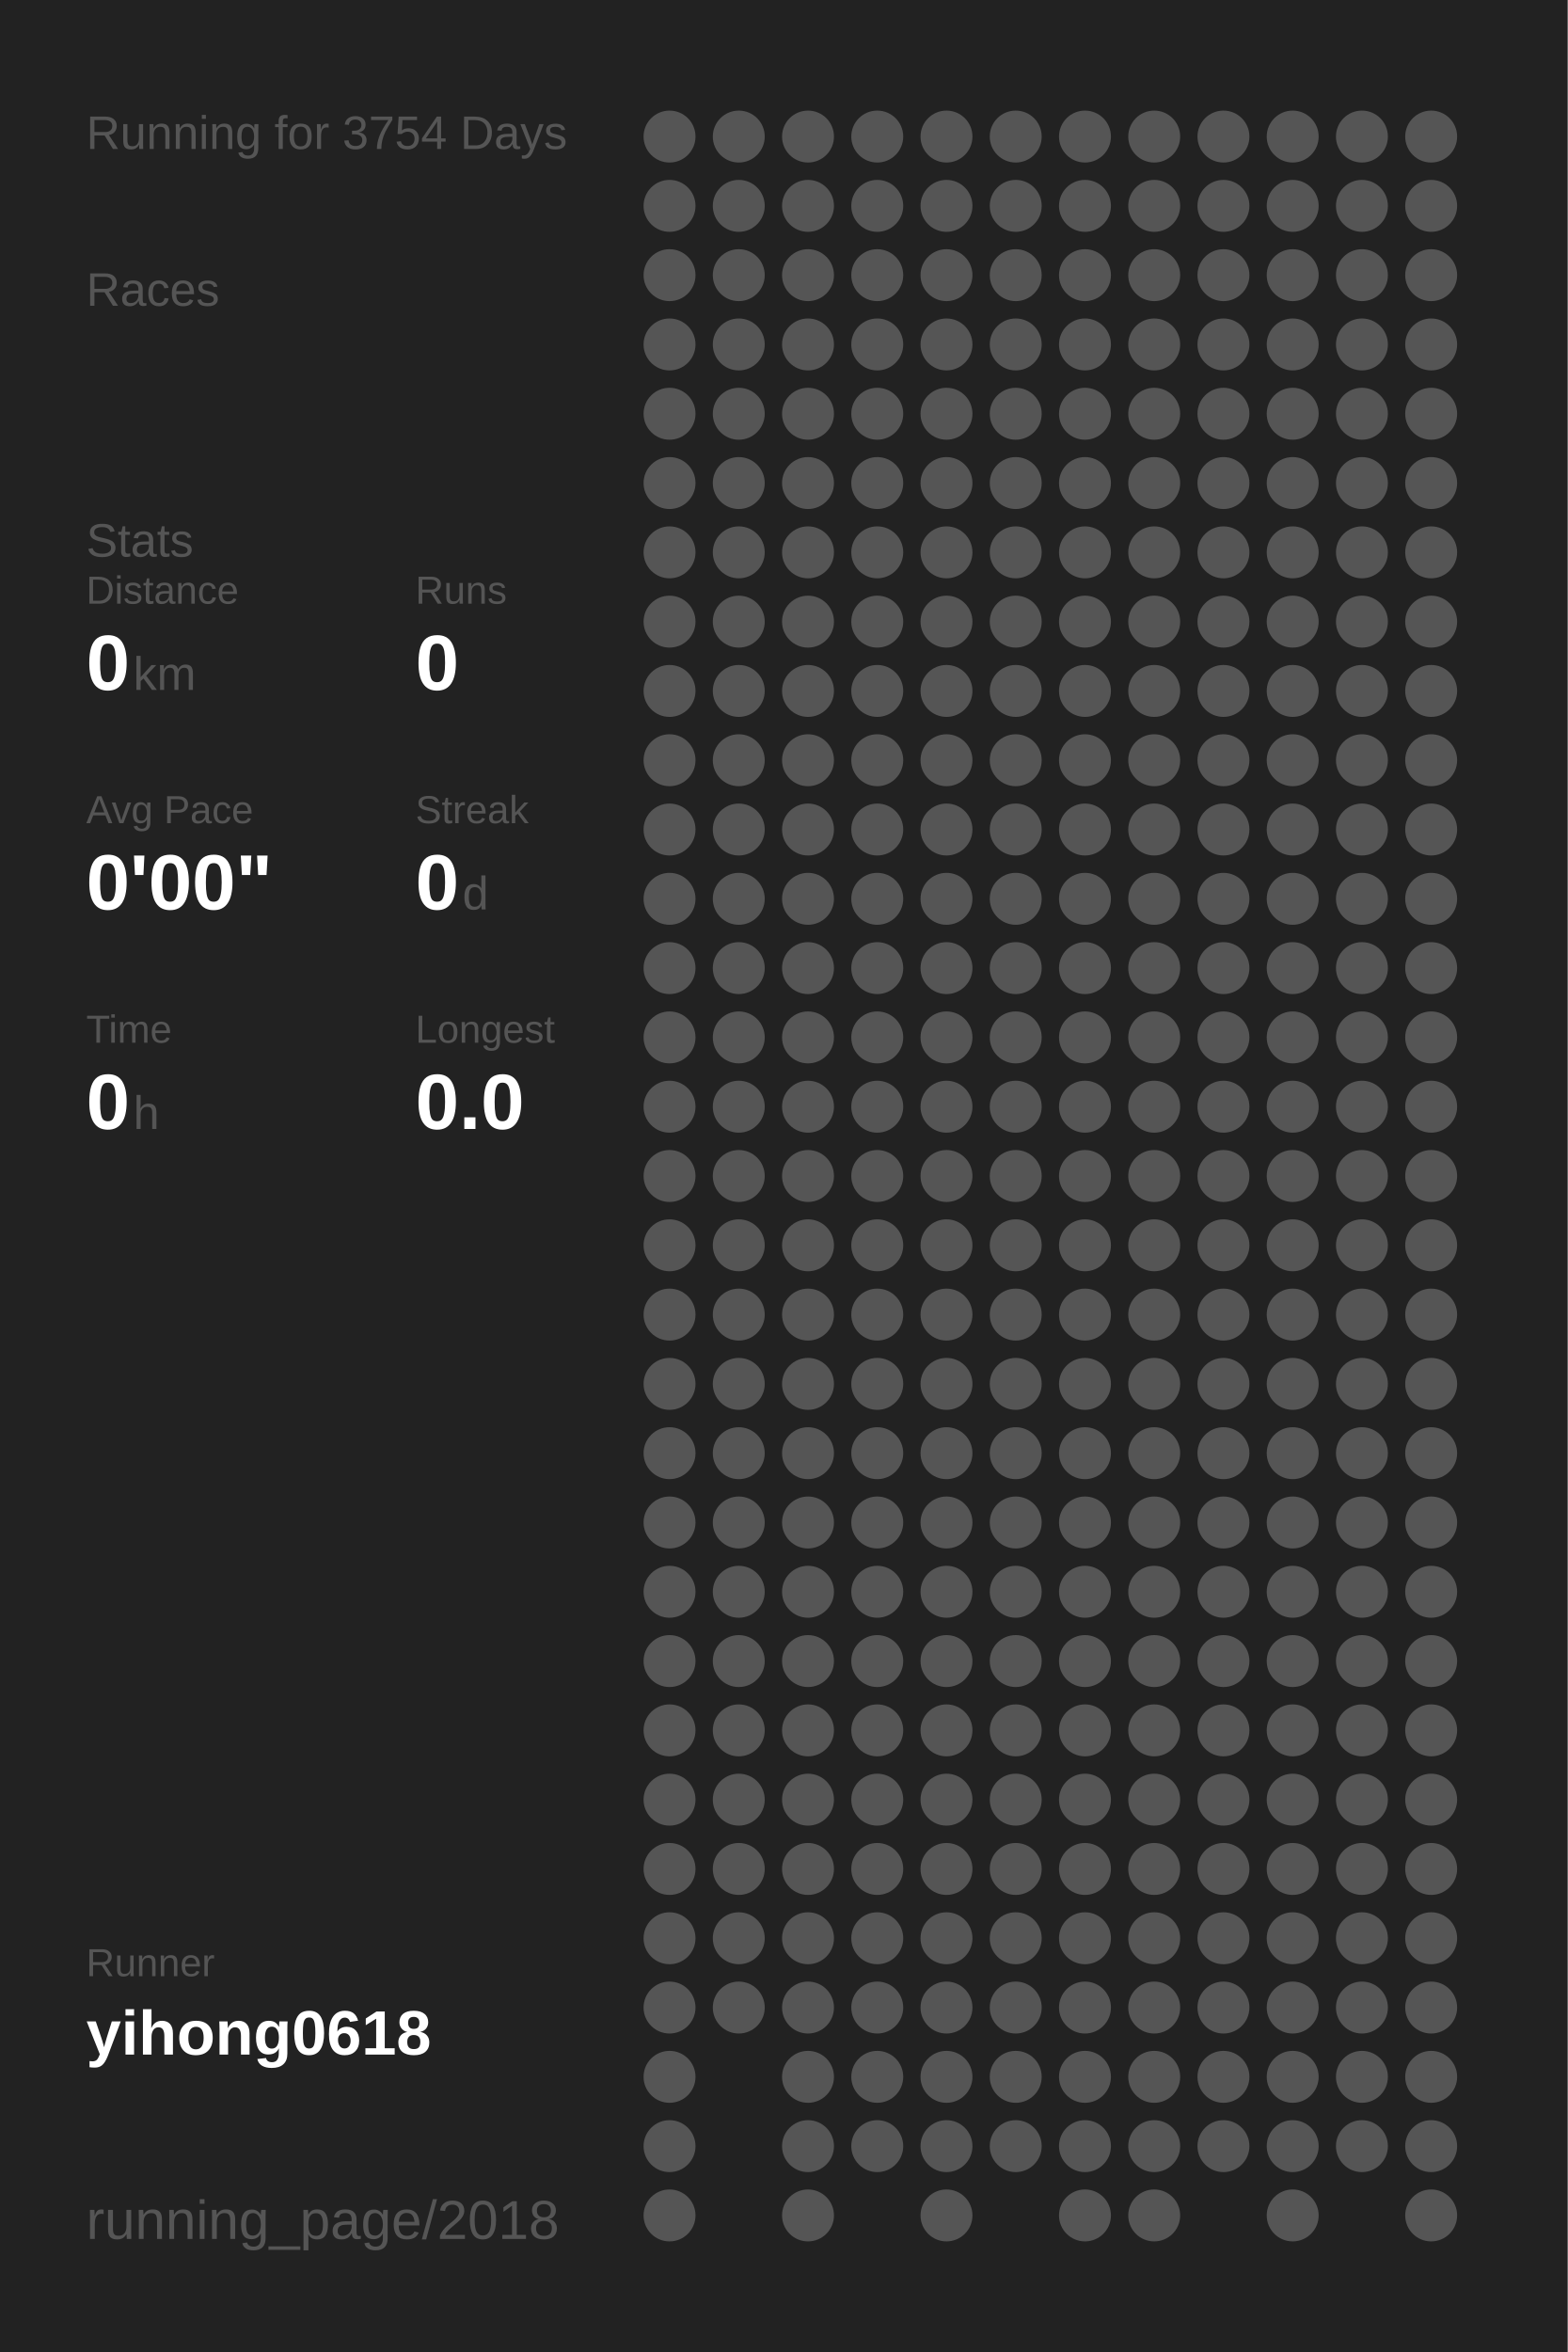
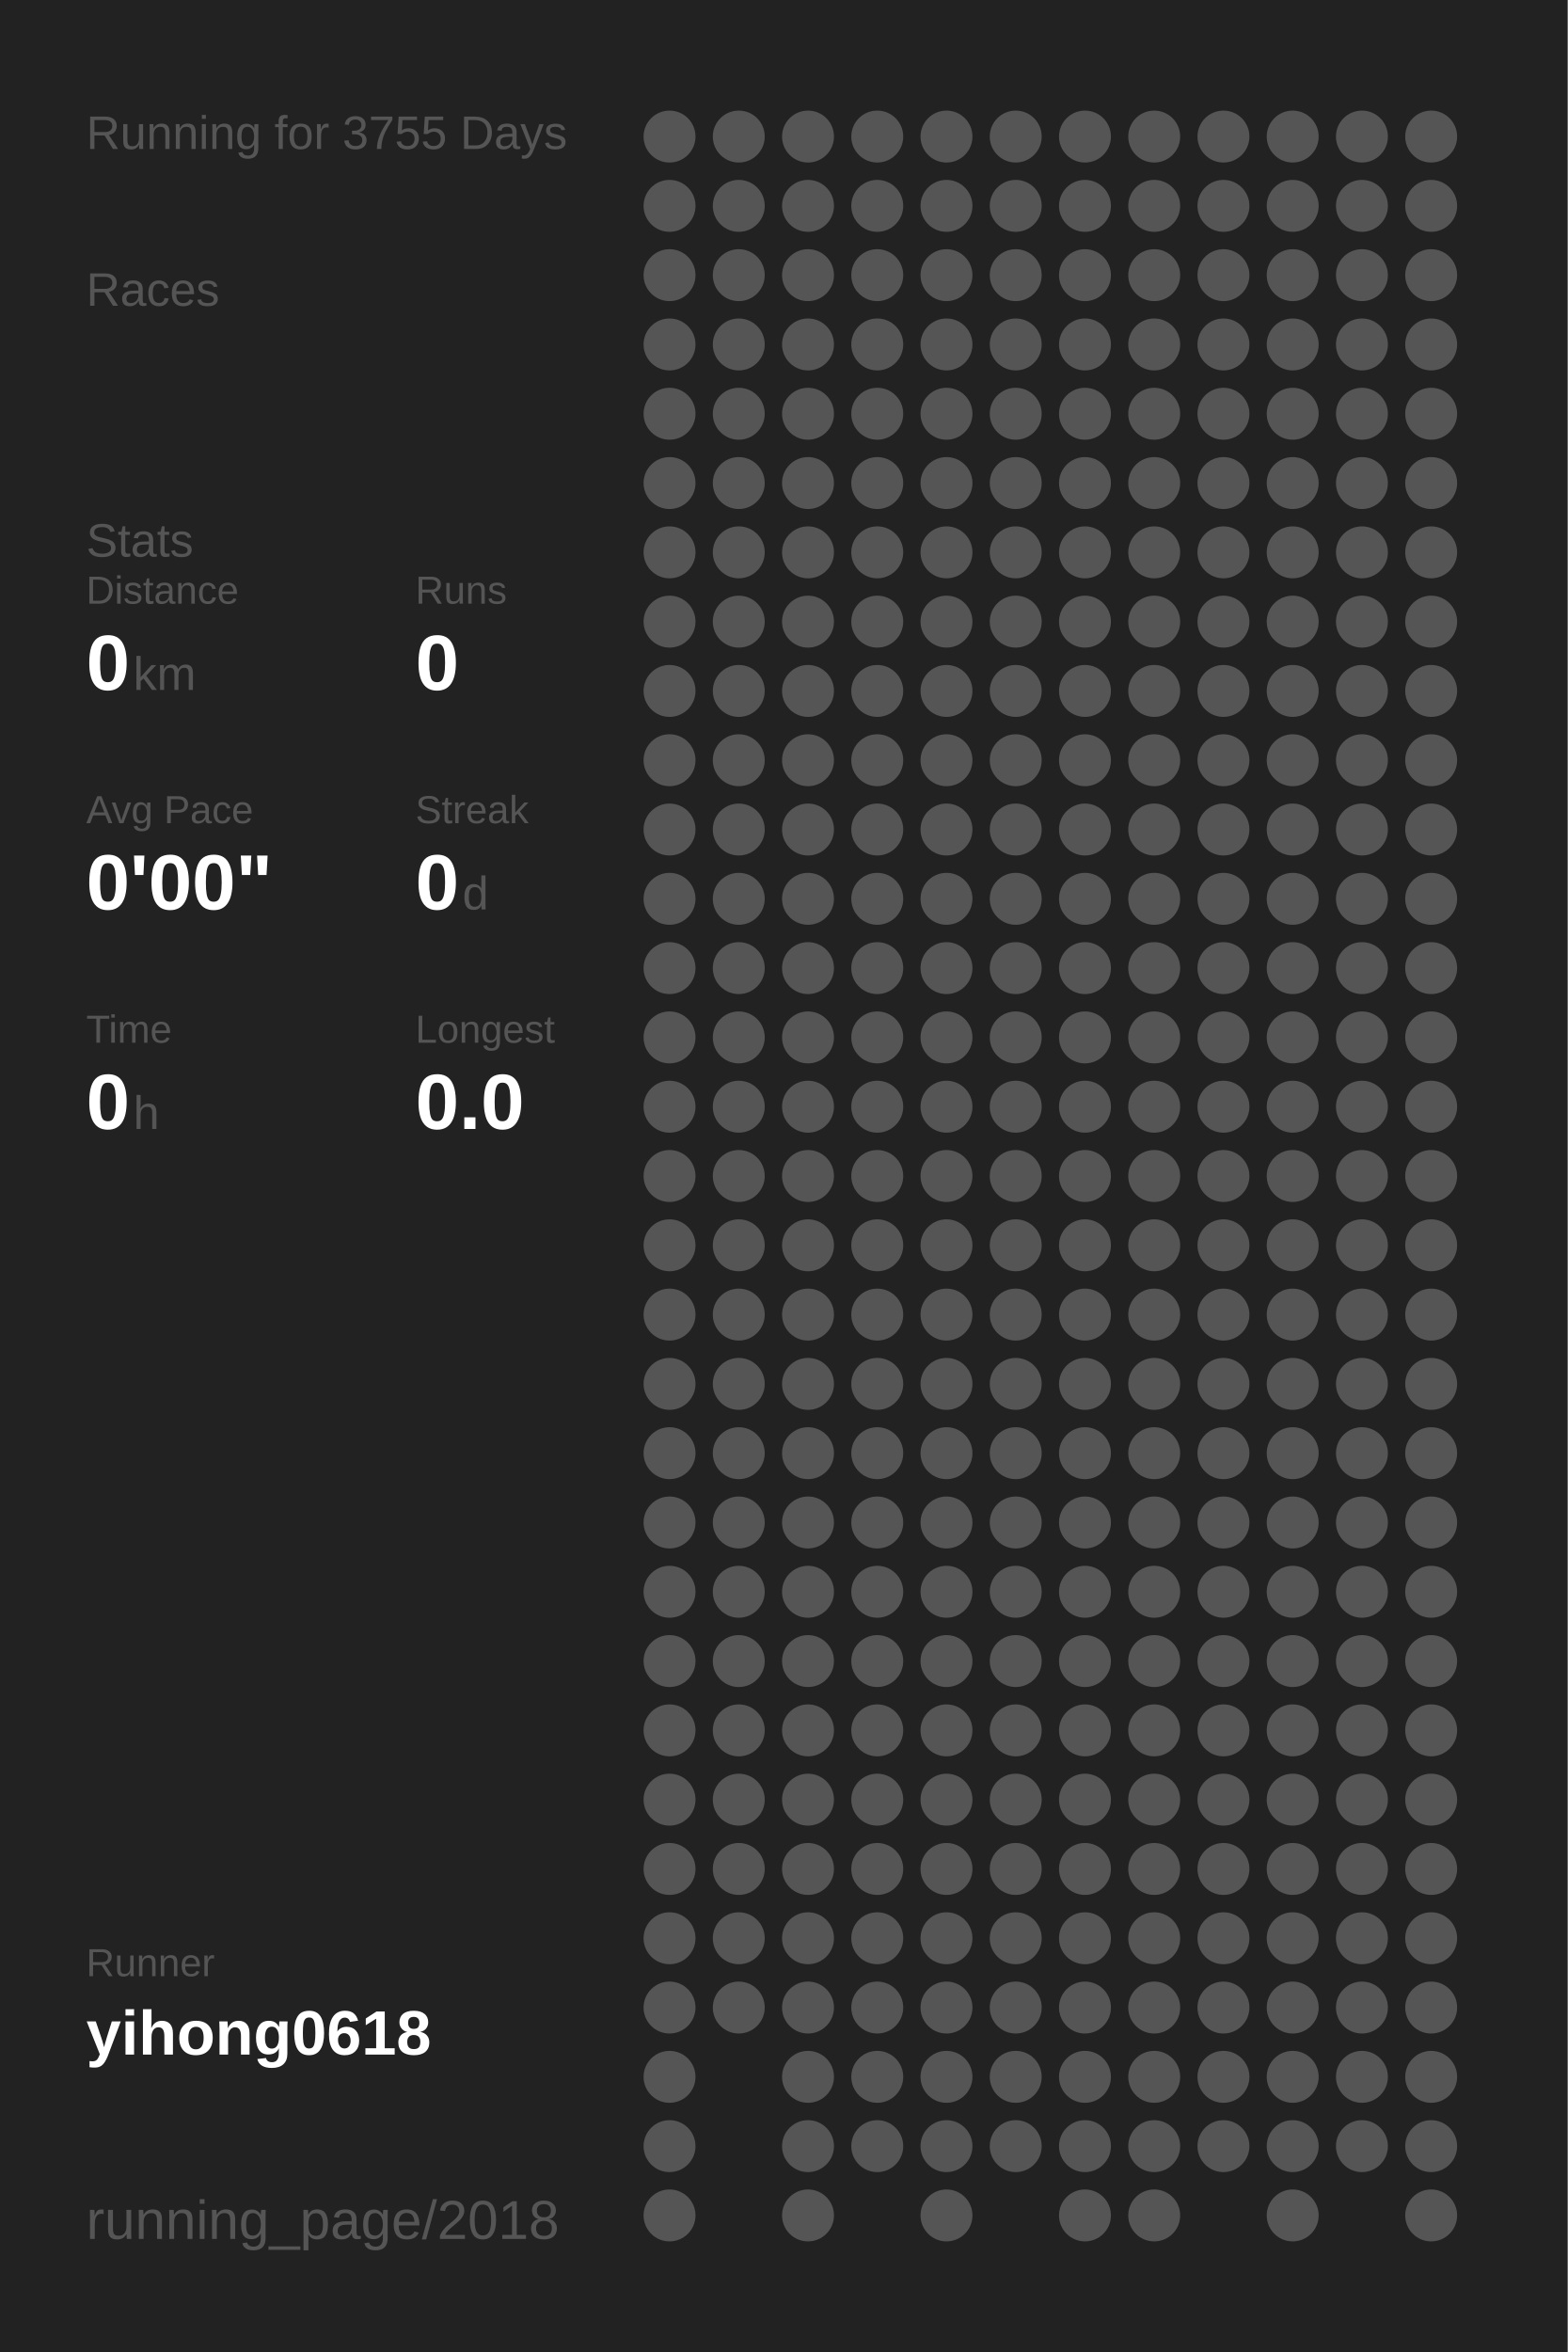
<svg xmlns="http://www.w3.org/2000/svg" baseProfile="full" height="300mm" version="1.1" viewBox="0,0,200,300" width="200mm">
  <defs />
  <rect fill="#222222" height="300" width="200" x="0" y="0" />
-   <text fill="#555555" style="font-size:6px; font-family:Arial;" x="11" y="19">Running for 3754 Days</text>
+   <text fill="#555555" style="font-size:6px; font-family:Arial;" x="11" y="19">Running for 3755 Days</text>
  <text fill="#555555" style="font-size:6px; font-family:Arial;" x="11" y="39">Races</text>
  <text fill="#555555" style="font-size:6px; font-family:Arial;" x="11" y="71">Stats</text>
  <text fill="#555555" style="font-size:5px; font-family:Arial;" x="11" y="77">Distance</text>
  <text fill="#FFFFFF" style="font-size:10px; font-family:Arial; font-weight:bold;" x="11" y="88">0</text>
  <text fill="#555555" style="font-size:6px; font-family:Arial;" x="17" y="88">km</text>
  <text fill="#555555" style="font-size:5px; font-family:Arial;" x="53" y="77">Runs</text>
  <text fill="#FFFFFF" style="font-size:10px; font-family:Arial; font-weight:bold;" x="53" y="88">0</text>
  <text fill="#555555" style="font-size:5px; font-family:Arial;" x="11" y="105">Avg Pace</text>
  <text fill="#FFFFFF" style="font-size:10px; font-family:Arial; font-weight:bold;" x="11" y="116">0'00"</text>
  <text fill="#555555" style="font-size:5px; font-family:Arial;" x="53" y="105">Streak</text>
  <text fill="#FFFFFF" style="font-size:10px; font-family:Arial; font-weight:bold;" x="53" y="116">0</text>
  <text fill="#555555" style="font-size:6px; font-family:Arial;" x="59" y="116">d</text>
  <text fill="#555555" style="font-size:5px; font-family:Arial;" x="11" y="133">Time</text>
  <text fill="#FFFFFF" style="font-size:10px; font-family:Arial; font-weight:bold;" x="11" y="144">0</text>
  <text fill="#555555" style="font-size:6px; font-family:Arial;" x="17" y="144">h</text>
  <text fill="#555555" style="font-size:5px; font-family:Arial;" x="53" y="133">Longest</text>
  <text fill="#FFFFFF" style="font-size:10px; font-family:Arial; font-weight:bold;" x="53" y="144">0.0</text>
  <text fill="#555555" style="font-size:5px; font-family:Arial;" x="11" y="252.065">Runner</text>
  <text fill="#FFFFFF" style="font-size:8px; font-family:Arial; font-weight:bold;" x="11" y="262.065">yihong0618</text>
  <text fill="#555555" style="font-size:7px; font-family:Arial;" x="11" y="285.581">running_page/2018</text>
  <circle cx="85.417" cy="17.419" fill="#555555" r="3.312" />
  <circle cx="85.417" cy="26.258" fill="#555555" r="3.312" />
  <circle cx="85.417" cy="35.097" fill="#555555" r="3.312" />
  <circle cx="85.417" cy="43.935" fill="#555555" r="3.312" />
  <circle cx="85.417" cy="52.774" fill="#555555" r="3.312" />
  <circle cx="85.417" cy="61.613" fill="#555555" r="3.312" />
  <circle cx="85.417" cy="70.452" fill="#555555" r="3.312" />
  <circle cx="85.417" cy="79.29" fill="#555555" r="3.312" />
  <circle cx="85.417" cy="88.129" fill="#555555" r="3.312" />
  <circle cx="85.417" cy="96.968" fill="#555555" r="3.312" />
  <circle cx="85.417" cy="105.806" fill="#555555" r="3.312" />
  <circle cx="85.417" cy="114.645" fill="#555555" r="3.312" />
  <circle cx="85.417" cy="123.484" fill="#555555" r="3.312" />
  <circle cx="85.417" cy="132.323" fill="#555555" r="3.312" />
  <circle cx="85.417" cy="141.161" fill="#555555" r="3.312" />
  <circle cx="85.417" cy="150" fill="#555555" r="3.312" />
  <circle cx="85.417" cy="158.839" fill="#555555" r="3.312" />
  <circle cx="85.417" cy="167.677" fill="#555555" r="3.312" />
  <circle cx="85.417" cy="176.516" fill="#555555" r="3.312" />
  <circle cx="85.417" cy="185.355" fill="#555555" r="3.312" />
  <circle cx="85.417" cy="194.194" fill="#555555" r="3.312" />
  <circle cx="85.417" cy="203.032" fill="#555555" r="3.312" />
  <circle cx="85.417" cy="211.871" fill="#555555" r="3.312" />
  <circle cx="85.417" cy="220.71" fill="#555555" r="3.312" />
  <circle cx="85.417" cy="229.548" fill="#555555" r="3.312" />
  <circle cx="85.417" cy="238.387" fill="#555555" r="3.312" />
  <circle cx="85.417" cy="247.226" fill="#555555" r="3.312" />
  <circle cx="85.417" cy="256.065" fill="#555555" r="3.312" />
  <circle cx="85.417" cy="264.903" fill="#555555" r="3.312" />
  <circle cx="85.417" cy="273.742" fill="#555555" r="3.312" />
  <circle cx="85.417" cy="282.581" fill="#555555" r="3.312" />
  <circle cx="94.25" cy="17.419" fill="#555555" r="3.312" />
  <circle cx="94.25" cy="26.258" fill="#555555" r="3.312" />
  <circle cx="94.25" cy="35.097" fill="#555555" r="3.312" />
  <circle cx="94.25" cy="43.935" fill="#555555" r="3.312" />
  <circle cx="94.25" cy="52.774" fill="#555555" r="3.312" />
  <circle cx="94.25" cy="61.613" fill="#555555" r="3.312" />
  <circle cx="94.25" cy="70.452" fill="#555555" r="3.312" />
  <circle cx="94.25" cy="79.29" fill="#555555" r="3.312" />
  <circle cx="94.25" cy="88.129" fill="#555555" r="3.312" />
  <circle cx="94.25" cy="96.968" fill="#555555" r="3.312" />
  <circle cx="94.25" cy="105.806" fill="#555555" r="3.312" />
  <circle cx="94.25" cy="114.645" fill="#555555" r="3.312" />
  <circle cx="94.25" cy="123.484" fill="#555555" r="3.312" />
  <circle cx="94.25" cy="132.323" fill="#555555" r="3.312" />
  <circle cx="94.25" cy="141.161" fill="#555555" r="3.312" />
  <circle cx="94.25" cy="150" fill="#555555" r="3.312" />
  <circle cx="94.25" cy="158.839" fill="#555555" r="3.312" />
  <circle cx="94.25" cy="167.677" fill="#555555" r="3.312" />
  <circle cx="94.25" cy="176.516" fill="#555555" r="3.312" />
  <circle cx="94.25" cy="185.355" fill="#555555" r="3.312" />
  <circle cx="94.25" cy="194.194" fill="#555555" r="3.312" />
  <circle cx="94.25" cy="203.032" fill="#555555" r="3.312" />
  <circle cx="94.25" cy="211.871" fill="#555555" r="3.312" />
  <circle cx="94.25" cy="220.71" fill="#555555" r="3.312" />
  <circle cx="94.25" cy="229.548" fill="#555555" r="3.312" />
  <circle cx="94.25" cy="238.387" fill="#555555" r="3.312" />
  <circle cx="94.25" cy="247.226" fill="#555555" r="3.312" />
  <circle cx="94.25" cy="256.065" fill="#555555" r="3.312" />
  <circle cx="103.083" cy="17.419" fill="#555555" r="3.312" />
  <circle cx="103.083" cy="26.258" fill="#555555" r="3.312" />
  <circle cx="103.083" cy="35.097" fill="#555555" r="3.312" />
  <circle cx="103.083" cy="43.935" fill="#555555" r="3.312" />
  <circle cx="103.083" cy="52.774" fill="#555555" r="3.312" />
  <circle cx="103.083" cy="61.613" fill="#555555" r="3.312" />
  <circle cx="103.083" cy="70.452" fill="#555555" r="3.312" />
  <circle cx="103.083" cy="79.29" fill="#555555" r="3.312" />
  <circle cx="103.083" cy="88.129" fill="#555555" r="3.312" />
  <circle cx="103.083" cy="96.968" fill="#555555" r="3.312" />
  <circle cx="103.083" cy="105.806" fill="#555555" r="3.312" />
  <circle cx="103.083" cy="114.645" fill="#555555" r="3.312" />
  <circle cx="103.083" cy="123.484" fill="#555555" r="3.312" />
  <circle cx="103.083" cy="132.323" fill="#555555" r="3.312" />
  <circle cx="103.083" cy="141.161" fill="#555555" r="3.312" />
  <circle cx="103.083" cy="150" fill="#555555" r="3.312" />
  <circle cx="103.083" cy="158.839" fill="#555555" r="3.312" />
  <circle cx="103.083" cy="167.677" fill="#555555" r="3.312" />
  <circle cx="103.083" cy="176.516" fill="#555555" r="3.312" />
  <circle cx="103.083" cy="185.355" fill="#555555" r="3.312" />
  <circle cx="103.083" cy="194.194" fill="#555555" r="3.312" />
  <circle cx="103.083" cy="203.032" fill="#555555" r="3.312" />
  <circle cx="103.083" cy="211.871" fill="#555555" r="3.312" />
  <circle cx="103.083" cy="220.71" fill="#555555" r="3.312" />
  <circle cx="103.083" cy="229.548" fill="#555555" r="3.312" />
  <circle cx="103.083" cy="238.387" fill="#555555" r="3.312" />
  <circle cx="103.083" cy="247.226" fill="#555555" r="3.312" />
  <circle cx="103.083" cy="256.065" fill="#555555" r="3.312" />
  <circle cx="103.083" cy="264.903" fill="#555555" r="3.312" />
  <circle cx="103.083" cy="273.742" fill="#555555" r="3.312" />
  <circle cx="103.083" cy="282.581" fill="#555555" r="3.312" />
  <circle cx="111.917" cy="17.419" fill="#555555" r="3.312" />
  <circle cx="111.917" cy="26.258" fill="#555555" r="3.312" />
  <circle cx="111.917" cy="35.097" fill="#555555" r="3.312" />
  <circle cx="111.917" cy="43.935" fill="#555555" r="3.312" />
  <circle cx="111.917" cy="52.774" fill="#555555" r="3.312" />
  <circle cx="111.917" cy="61.613" fill="#555555" r="3.312" />
  <circle cx="111.917" cy="70.452" fill="#555555" r="3.312" />
  <circle cx="111.917" cy="79.29" fill="#555555" r="3.312" />
  <circle cx="111.917" cy="88.129" fill="#555555" r="3.312" />
  <circle cx="111.917" cy="96.968" fill="#555555" r="3.312" />
  <circle cx="111.917" cy="105.806" fill="#555555" r="3.312" />
  <circle cx="111.917" cy="114.645" fill="#555555" r="3.312" />
  <circle cx="111.917" cy="123.484" fill="#555555" r="3.312" />
  <circle cx="111.917" cy="132.323" fill="#555555" r="3.312" />
  <circle cx="111.917" cy="141.161" fill="#555555" r="3.312" />
  <circle cx="111.917" cy="150" fill="#555555" r="3.312" />
  <circle cx="111.917" cy="158.839" fill="#555555" r="3.312" />
  <circle cx="111.917" cy="167.677" fill="#555555" r="3.312" />
  <circle cx="111.917" cy="176.516" fill="#555555" r="3.312" />
  <circle cx="111.917" cy="185.355" fill="#555555" r="3.312" />
  <circle cx="111.917" cy="194.194" fill="#555555" r="3.312" />
  <circle cx="111.917" cy="203.032" fill="#555555" r="3.312" />
  <circle cx="111.917" cy="211.871" fill="#555555" r="3.312" />
  <circle cx="111.917" cy="220.71" fill="#555555" r="3.312" />
  <circle cx="111.917" cy="229.548" fill="#555555" r="3.312" />
  <circle cx="111.917" cy="238.387" fill="#555555" r="3.312" />
  <circle cx="111.917" cy="247.226" fill="#555555" r="3.312" />
  <circle cx="111.917" cy="256.065" fill="#555555" r="3.312" />
  <circle cx="111.917" cy="264.903" fill="#555555" r="3.312" />
  <circle cx="111.917" cy="273.742" fill="#555555" r="3.312" />
  <circle cx="120.75" cy="17.419" fill="#555555" r="3.312" />
  <circle cx="120.75" cy="26.258" fill="#555555" r="3.312" />
  <circle cx="120.75" cy="35.097" fill="#555555" r="3.312" />
  <circle cx="120.75" cy="43.935" fill="#555555" r="3.312" />
  <circle cx="120.75" cy="52.774" fill="#555555" r="3.312" />
  <circle cx="120.75" cy="61.613" fill="#555555" r="3.312" />
  <circle cx="120.75" cy="70.452" fill="#555555" r="3.312" />
  <circle cx="120.75" cy="79.29" fill="#555555" r="3.312" />
  <circle cx="120.75" cy="88.129" fill="#555555" r="3.312" />
  <circle cx="120.75" cy="96.968" fill="#555555" r="3.312" />
  <circle cx="120.75" cy="105.806" fill="#555555" r="3.312" />
  <circle cx="120.75" cy="114.645" fill="#555555" r="3.312" />
  <circle cx="120.75" cy="123.484" fill="#555555" r="3.312" />
  <circle cx="120.75" cy="132.323" fill="#555555" r="3.312" />
  <circle cx="120.75" cy="141.161" fill="#555555" r="3.312" />
  <circle cx="120.75" cy="150" fill="#555555" r="3.312" />
  <circle cx="120.75" cy="158.839" fill="#555555" r="3.312" />
  <circle cx="120.75" cy="167.677" fill="#555555" r="3.312" />
  <circle cx="120.75" cy="176.516" fill="#555555" r="3.312" />
  <circle cx="120.75" cy="185.355" fill="#555555" r="3.312" />
  <circle cx="120.75" cy="194.194" fill="#555555" r="3.312" />
  <circle cx="120.75" cy="203.032" fill="#555555" r="3.312" />
  <circle cx="120.75" cy="211.871" fill="#555555" r="3.312" />
  <circle cx="120.75" cy="220.71" fill="#555555" r="3.312" />
  <circle cx="120.75" cy="229.548" fill="#555555" r="3.312" />
  <circle cx="120.75" cy="238.387" fill="#555555" r="3.312" />
  <circle cx="120.75" cy="247.226" fill="#555555" r="3.312" />
  <circle cx="120.75" cy="256.065" fill="#555555" r="3.312" />
  <circle cx="120.75" cy="264.903" fill="#555555" r="3.312" />
  <circle cx="120.75" cy="273.742" fill="#555555" r="3.312" />
  <circle cx="120.75" cy="282.581" fill="#555555" r="3.312" />
  <circle cx="129.583" cy="17.419" fill="#555555" r="3.312" />
  <circle cx="129.583" cy="26.258" fill="#555555" r="3.312" />
  <circle cx="129.583" cy="35.097" fill="#555555" r="3.312" />
  <circle cx="129.583" cy="43.935" fill="#555555" r="3.312" />
  <circle cx="129.583" cy="52.774" fill="#555555" r="3.312" />
  <circle cx="129.583" cy="61.613" fill="#555555" r="3.312" />
  <circle cx="129.583" cy="70.452" fill="#555555" r="3.312" />
  <circle cx="129.583" cy="79.29" fill="#555555" r="3.312" />
  <circle cx="129.583" cy="88.129" fill="#555555" r="3.312" />
  <circle cx="129.583" cy="96.968" fill="#555555" r="3.312" />
  <circle cx="129.583" cy="105.806" fill="#555555" r="3.312" />
  <circle cx="129.583" cy="114.645" fill="#555555" r="3.312" />
  <circle cx="129.583" cy="123.484" fill="#555555" r="3.312" />
  <circle cx="129.583" cy="132.323" fill="#555555" r="3.312" />
  <circle cx="129.583" cy="141.161" fill="#555555" r="3.312" />
  <circle cx="129.583" cy="150" fill="#555555" r="3.312" />
  <circle cx="129.583" cy="158.839" fill="#555555" r="3.312" />
  <circle cx="129.583" cy="167.677" fill="#555555" r="3.312" />
  <circle cx="129.583" cy="176.516" fill="#555555" r="3.312" />
  <circle cx="129.583" cy="185.355" fill="#555555" r="3.312" />
  <circle cx="129.583" cy="194.194" fill="#555555" r="3.312" />
  <circle cx="129.583" cy="203.032" fill="#555555" r="3.312" />
  <circle cx="129.583" cy="211.871" fill="#555555" r="3.312" />
  <circle cx="129.583" cy="220.71" fill="#555555" r="3.312" />
  <circle cx="129.583" cy="229.548" fill="#555555" r="3.312" />
  <circle cx="129.583" cy="238.387" fill="#555555" r="3.312" />
  <circle cx="129.583" cy="247.226" fill="#555555" r="3.312" />
  <circle cx="129.583" cy="256.065" fill="#555555" r="3.312" />
  <circle cx="129.583" cy="264.903" fill="#555555" r="3.312" />
  <circle cx="129.583" cy="273.742" fill="#555555" r="3.312" />
  <circle cx="138.417" cy="17.419" fill="#555555" r="3.312" />
  <circle cx="138.417" cy="26.258" fill="#555555" r="3.312" />
  <circle cx="138.417" cy="35.097" fill="#555555" r="3.312" />
  <circle cx="138.417" cy="43.935" fill="#555555" r="3.312" />
  <circle cx="138.417" cy="52.774" fill="#555555" r="3.312" />
  <circle cx="138.417" cy="61.613" fill="#555555" r="3.312" />
  <circle cx="138.417" cy="70.452" fill="#555555" r="3.312" />
  <circle cx="138.417" cy="79.29" fill="#555555" r="3.312" />
  <circle cx="138.417" cy="88.129" fill="#555555" r="3.312" />
  <circle cx="138.417" cy="96.968" fill="#555555" r="3.312" />
  <circle cx="138.417" cy="105.806" fill="#555555" r="3.312" />
  <circle cx="138.417" cy="114.645" fill="#555555" r="3.312" />
  <circle cx="138.417" cy="123.484" fill="#555555" r="3.312" />
  <circle cx="138.417" cy="132.323" fill="#555555" r="3.312" />
  <circle cx="138.417" cy="141.161" fill="#555555" r="3.312" />
  <circle cx="138.417" cy="150" fill="#555555" r="3.312" />
  <circle cx="138.417" cy="158.839" fill="#555555" r="3.312" />
  <circle cx="138.417" cy="167.677" fill="#555555" r="3.312" />
  <circle cx="138.417" cy="176.516" fill="#555555" r="3.312" />
  <circle cx="138.417" cy="185.355" fill="#555555" r="3.312" />
  <circle cx="138.417" cy="194.194" fill="#555555" r="3.312" />
  <circle cx="138.417" cy="203.032" fill="#555555" r="3.312" />
  <circle cx="138.417" cy="211.871" fill="#555555" r="3.312" />
  <circle cx="138.417" cy="220.71" fill="#555555" r="3.312" />
  <circle cx="138.417" cy="229.548" fill="#555555" r="3.312" />
  <circle cx="138.417" cy="238.387" fill="#555555" r="3.312" />
  <circle cx="138.417" cy="247.226" fill="#555555" r="3.312" />
  <circle cx="138.417" cy="256.065" fill="#555555" r="3.312" />
  <circle cx="138.417" cy="264.903" fill="#555555" r="3.312" />
  <circle cx="138.417" cy="273.742" fill="#555555" r="3.312" />
  <circle cx="138.417" cy="282.581" fill="#555555" r="3.312" />
  <circle cx="147.25" cy="17.419" fill="#555555" r="3.312" />
  <circle cx="147.25" cy="26.258" fill="#555555" r="3.312" />
  <circle cx="147.25" cy="35.097" fill="#555555" r="3.312" />
  <circle cx="147.25" cy="43.935" fill="#555555" r="3.312" />
  <circle cx="147.25" cy="52.774" fill="#555555" r="3.312" />
  <circle cx="147.25" cy="61.613" fill="#555555" r="3.312" />
  <circle cx="147.25" cy="70.452" fill="#555555" r="3.312" />
  <circle cx="147.25" cy="79.29" fill="#555555" r="3.312" />
  <circle cx="147.25" cy="88.129" fill="#555555" r="3.312" />
  <circle cx="147.25" cy="96.968" fill="#555555" r="3.312" />
  <circle cx="147.25" cy="105.806" fill="#555555" r="3.312" />
  <circle cx="147.25" cy="114.645" fill="#555555" r="3.312" />
  <circle cx="147.25" cy="123.484" fill="#555555" r="3.312" />
  <circle cx="147.25" cy="132.323" fill="#555555" r="3.312" />
  <circle cx="147.25" cy="141.161" fill="#555555" r="3.312" />
  <circle cx="147.25" cy="150" fill="#555555" r="3.312" />
  <circle cx="147.25" cy="158.839" fill="#555555" r="3.312" />
  <circle cx="147.25" cy="167.677" fill="#555555" r="3.312" />
  <circle cx="147.25" cy="176.516" fill="#555555" r="3.312" />
  <circle cx="147.25" cy="185.355" fill="#555555" r="3.312" />
  <circle cx="147.25" cy="194.194" fill="#555555" r="3.312" />
  <circle cx="147.25" cy="203.032" fill="#555555" r="3.312" />
  <circle cx="147.25" cy="211.871" fill="#555555" r="3.312" />
  <circle cx="147.25" cy="220.71" fill="#555555" r="3.312" />
  <circle cx="147.25" cy="229.548" fill="#555555" r="3.312" />
  <circle cx="147.25" cy="238.387" fill="#555555" r="3.312" />
  <circle cx="147.25" cy="247.226" fill="#555555" r="3.312" />
  <circle cx="147.25" cy="256.065" fill="#555555" r="3.312" />
  <circle cx="147.25" cy="264.903" fill="#555555" r="3.312" />
  <circle cx="147.25" cy="273.742" fill="#555555" r="3.312" />
  <circle cx="147.25" cy="282.581" fill="#555555" r="3.312" />
  <circle cx="156.083" cy="17.419" fill="#555555" r="3.312" />
  <circle cx="156.083" cy="26.258" fill="#555555" r="3.312" />
  <circle cx="156.083" cy="35.097" fill="#555555" r="3.312" />
  <circle cx="156.083" cy="43.935" fill="#555555" r="3.312" />
  <circle cx="156.083" cy="52.774" fill="#555555" r="3.312" />
  <circle cx="156.083" cy="61.613" fill="#555555" r="3.312" />
  <circle cx="156.083" cy="70.452" fill="#555555" r="3.312" />
  <circle cx="156.083" cy="79.29" fill="#555555" r="3.312" />
  <circle cx="156.083" cy="88.129" fill="#555555" r="3.312" />
  <circle cx="156.083" cy="96.968" fill="#555555" r="3.312" />
  <circle cx="156.083" cy="105.806" fill="#555555" r="3.312" />
  <circle cx="156.083" cy="114.645" fill="#555555" r="3.312" />
  <circle cx="156.083" cy="123.484" fill="#555555" r="3.312" />
  <circle cx="156.083" cy="132.323" fill="#555555" r="3.312" />
  <circle cx="156.083" cy="141.161" fill="#555555" r="3.312" />
  <circle cx="156.083" cy="150" fill="#555555" r="3.312" />
  <circle cx="156.083" cy="158.839" fill="#555555" r="3.312" />
  <circle cx="156.083" cy="167.677" fill="#555555" r="3.312" />
  <circle cx="156.083" cy="176.516" fill="#555555" r="3.312" />
  <circle cx="156.083" cy="185.355" fill="#555555" r="3.312" />
  <circle cx="156.083" cy="194.194" fill="#555555" r="3.312" />
  <circle cx="156.083" cy="203.032" fill="#555555" r="3.312" />
  <circle cx="156.083" cy="211.871" fill="#555555" r="3.312" />
  <circle cx="156.083" cy="220.71" fill="#555555" r="3.312" />
  <circle cx="156.083" cy="229.548" fill="#555555" r="3.312" />
  <circle cx="156.083" cy="238.387" fill="#555555" r="3.312" />
  <circle cx="156.083" cy="247.226" fill="#555555" r="3.312" />
  <circle cx="156.083" cy="256.065" fill="#555555" r="3.312" />
  <circle cx="156.083" cy="264.903" fill="#555555" r="3.312" />
  <circle cx="156.083" cy="273.742" fill="#555555" r="3.312" />
  <circle cx="164.917" cy="17.419" fill="#555555" r="3.312" />
  <circle cx="164.917" cy="26.258" fill="#555555" r="3.312" />
  <circle cx="164.917" cy="35.097" fill="#555555" r="3.312" />
  <circle cx="164.917" cy="43.935" fill="#555555" r="3.312" />
  <circle cx="164.917" cy="52.774" fill="#555555" r="3.312" />
  <circle cx="164.917" cy="61.613" fill="#555555" r="3.312" />
  <circle cx="164.917" cy="70.452" fill="#555555" r="3.312" />
  <circle cx="164.917" cy="79.29" fill="#555555" r="3.312" />
  <circle cx="164.917" cy="88.129" fill="#555555" r="3.312" />
  <circle cx="164.917" cy="96.968" fill="#555555" r="3.312" />
  <circle cx="164.917" cy="105.806" fill="#555555" r="3.312" />
  <circle cx="164.917" cy="114.645" fill="#555555" r="3.312" />
  <circle cx="164.917" cy="123.484" fill="#555555" r="3.312" />
  <circle cx="164.917" cy="132.323" fill="#555555" r="3.312" />
  <circle cx="164.917" cy="141.161" fill="#555555" r="3.312" />
  <circle cx="164.917" cy="150" fill="#555555" r="3.312" />
  <circle cx="164.917" cy="158.839" fill="#555555" r="3.312" />
  <circle cx="164.917" cy="167.677" fill="#555555" r="3.312" />
  <circle cx="164.917" cy="176.516" fill="#555555" r="3.312" />
  <circle cx="164.917" cy="185.355" fill="#555555" r="3.312" />
  <circle cx="164.917" cy="194.194" fill="#555555" r="3.312" />
  <circle cx="164.917" cy="203.032" fill="#555555" r="3.312" />
  <circle cx="164.917" cy="211.871" fill="#555555" r="3.312" />
  <circle cx="164.917" cy="220.71" fill="#555555" r="3.312" />
  <circle cx="164.917" cy="229.548" fill="#555555" r="3.312" />
  <circle cx="164.917" cy="238.387" fill="#555555" r="3.312" />
  <circle cx="164.917" cy="247.226" fill="#555555" r="3.312" />
  <circle cx="164.917" cy="256.065" fill="#555555" r="3.312" />
  <circle cx="164.917" cy="264.903" fill="#555555" r="3.312" />
  <circle cx="164.917" cy="273.742" fill="#555555" r="3.312" />
  <circle cx="164.917" cy="282.581" fill="#555555" r="3.312" />
  <circle cx="173.75" cy="17.419" fill="#555555" r="3.312" />
  <circle cx="173.75" cy="26.258" fill="#555555" r="3.312" />
  <circle cx="173.75" cy="35.097" fill="#555555" r="3.312" />
  <circle cx="173.75" cy="43.935" fill="#555555" r="3.312" />
  <circle cx="173.75" cy="52.774" fill="#555555" r="3.312" />
  <circle cx="173.75" cy="61.613" fill="#555555" r="3.312" />
  <circle cx="173.75" cy="70.452" fill="#555555" r="3.312" />
  <circle cx="173.75" cy="79.29" fill="#555555" r="3.312" />
  <circle cx="173.75" cy="88.129" fill="#555555" r="3.312" />
  <circle cx="173.75" cy="96.968" fill="#555555" r="3.312" />
  <circle cx="173.75" cy="105.806" fill="#555555" r="3.312" />
  <circle cx="173.75" cy="114.645" fill="#555555" r="3.312" />
  <circle cx="173.75" cy="123.484" fill="#555555" r="3.312" />
  <circle cx="173.75" cy="132.323" fill="#555555" r="3.312" />
  <circle cx="173.75" cy="141.161" fill="#555555" r="3.312" />
  <circle cx="173.75" cy="150" fill="#555555" r="3.312" />
  <circle cx="173.75" cy="158.839" fill="#555555" r="3.312" />
  <circle cx="173.75" cy="167.677" fill="#555555" r="3.312" />
  <circle cx="173.75" cy="176.516" fill="#555555" r="3.312" />
  <circle cx="173.75" cy="185.355" fill="#555555" r="3.312" />
  <circle cx="173.75" cy="194.194" fill="#555555" r="3.312" />
  <circle cx="173.75" cy="203.032" fill="#555555" r="3.312" />
  <circle cx="173.75" cy="211.871" fill="#555555" r="3.312" />
  <circle cx="173.75" cy="220.71" fill="#555555" r="3.312" />
  <circle cx="173.75" cy="229.548" fill="#555555" r="3.312" />
  <circle cx="173.75" cy="238.387" fill="#555555" r="3.312" />
  <circle cx="173.75" cy="247.226" fill="#555555" r="3.312" />
  <circle cx="173.75" cy="256.065" fill="#555555" r="3.312" />
  <circle cx="173.75" cy="264.903" fill="#555555" r="3.312" />
  <circle cx="173.75" cy="273.742" fill="#555555" r="3.312" />
  <circle cx="182.583" cy="17.419" fill="#555555" r="3.312" />
  <circle cx="182.583" cy="26.258" fill="#555555" r="3.312" />
  <circle cx="182.583" cy="35.097" fill="#555555" r="3.312" />
  <circle cx="182.583" cy="43.935" fill="#555555" r="3.312" />
  <circle cx="182.583" cy="52.774" fill="#555555" r="3.312" />
  <circle cx="182.583" cy="61.613" fill="#555555" r="3.312" />
  <circle cx="182.583" cy="70.452" fill="#555555" r="3.312" />
  <circle cx="182.583" cy="79.29" fill="#555555" r="3.312" />
  <circle cx="182.583" cy="88.129" fill="#555555" r="3.312" />
  <circle cx="182.583" cy="96.968" fill="#555555" r="3.312" />
  <circle cx="182.583" cy="105.806" fill="#555555" r="3.312" />
  <circle cx="182.583" cy="114.645" fill="#555555" r="3.312" />
  <circle cx="182.583" cy="123.484" fill="#555555" r="3.312" />
  <circle cx="182.583" cy="132.323" fill="#555555" r="3.312" />
  <circle cx="182.583" cy="141.161" fill="#555555" r="3.312" />
  <circle cx="182.583" cy="150" fill="#555555" r="3.312" />
  <circle cx="182.583" cy="158.839" fill="#555555" r="3.312" />
  <circle cx="182.583" cy="167.677" fill="#555555" r="3.312" />
  <circle cx="182.583" cy="176.516" fill="#555555" r="3.312" />
  <circle cx="182.583" cy="185.355" fill="#555555" r="3.312" />
  <circle cx="182.583" cy="194.194" fill="#555555" r="3.312" />
  <circle cx="182.583" cy="203.032" fill="#555555" r="3.312" />
  <circle cx="182.583" cy="211.871" fill="#555555" r="3.312" />
  <circle cx="182.583" cy="220.71" fill="#555555" r="3.312" />
  <circle cx="182.583" cy="229.548" fill="#555555" r="3.312" />
  <circle cx="182.583" cy="238.387" fill="#555555" r="3.312" />
  <circle cx="182.583" cy="247.226" fill="#555555" r="3.312" />
  <circle cx="182.583" cy="256.065" fill="#555555" r="3.312" />
  <circle cx="182.583" cy="264.903" fill="#555555" r="3.312" />
  <circle cx="182.583" cy="273.742" fill="#555555" r="3.312" />
  <circle cx="182.583" cy="282.581" fill="#555555" r="3.312" />
</svg>
